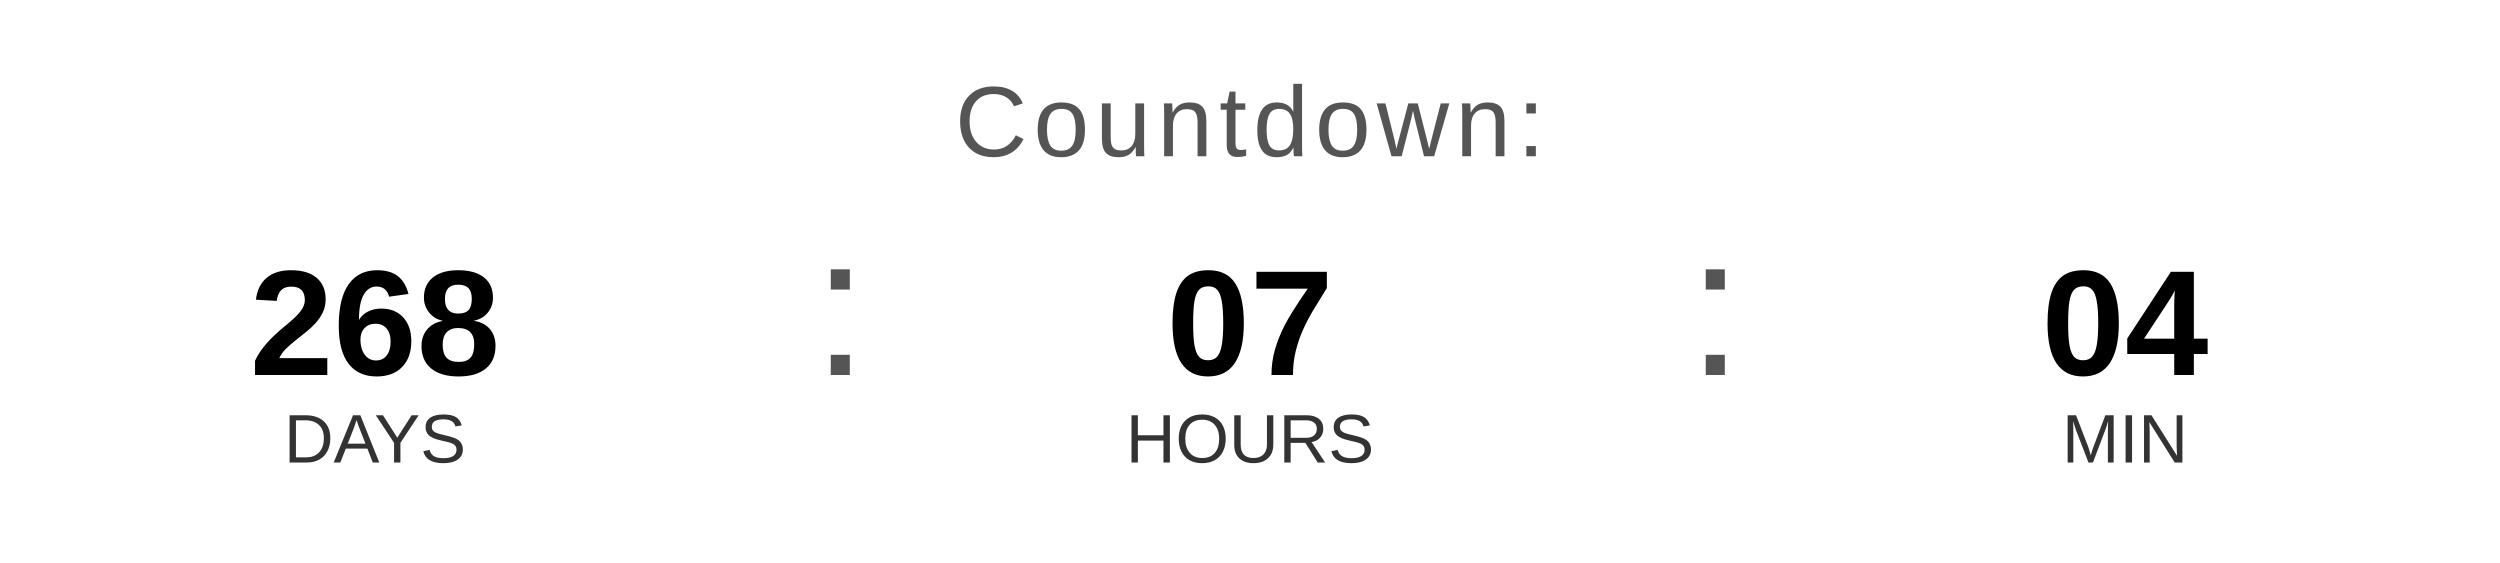
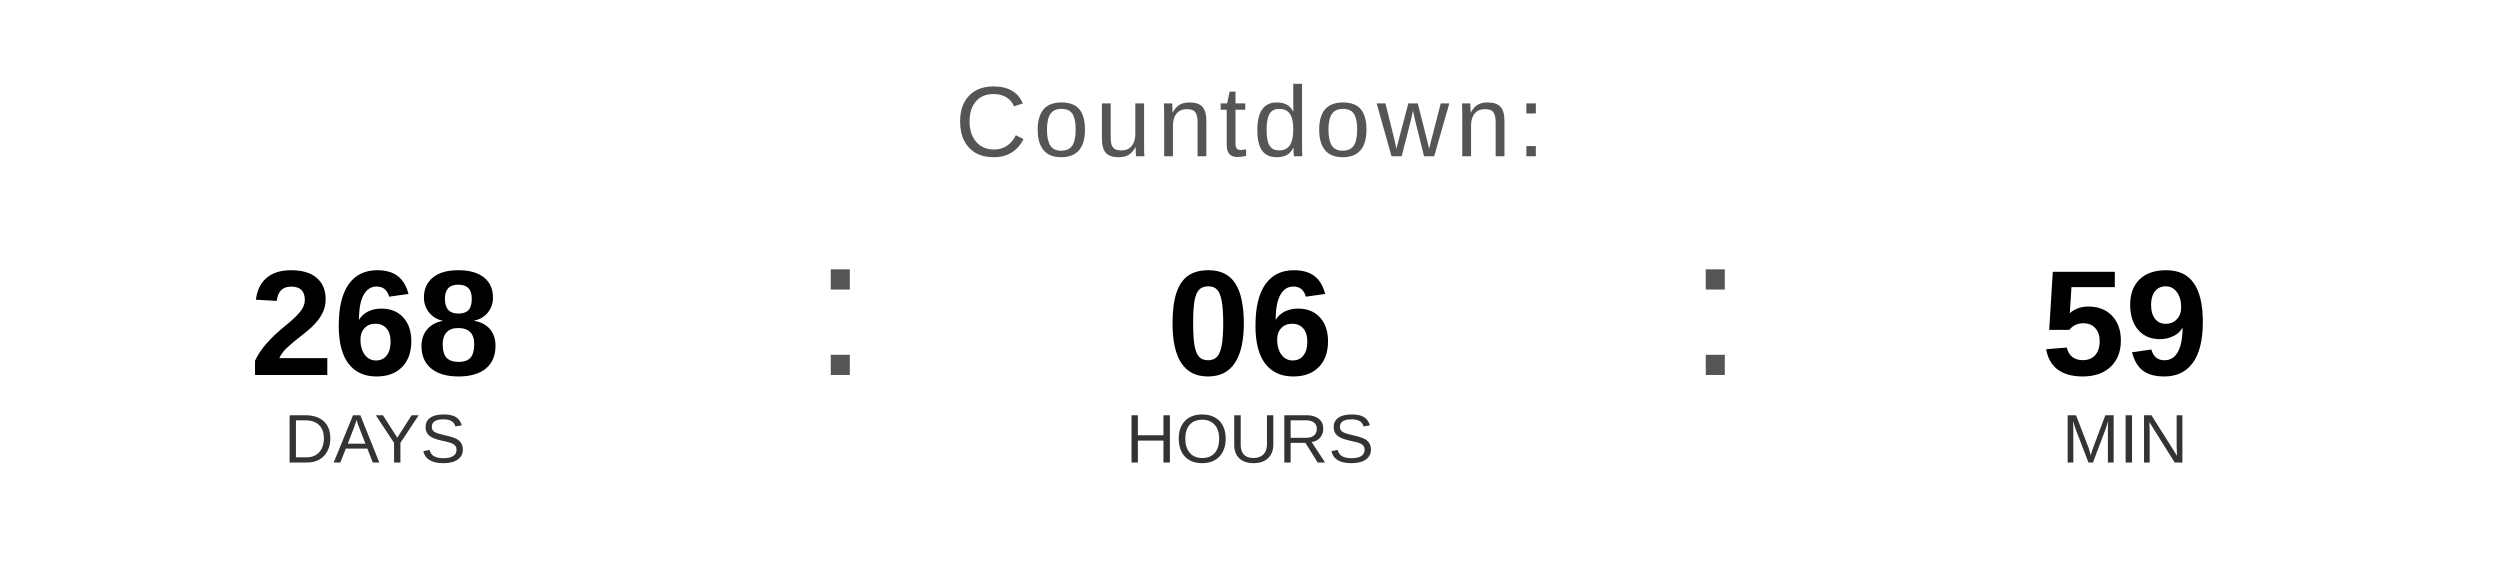
<svg xmlns="http://www.w3.org/2000/svg" width="400" height="90" viewBox="0 0 400 90">
  <text x="200" y="25" font-family="Arial, Helvetica, sans-serif" font-size="16" fill="#555555" text-anchor="middle" letter-spacing="1">
    Countdown:
  </text>
  <text x="60" y="60" font-family="Arial, Helvetica, sans-serif" font-size="24" font-weight="bold" fill="#000000" text-anchor="middle">268</text>
  <text x="60" y="74" font-family="Arial, Helvetica, sans-serif" font-size="11" fill="#333333" text-anchor="middle">DAYS</text>
  <text x="130" y="60" font-family="Arial, sans-serif" font-size="32" fill="#555555">:</text>
-   <text x="200" y="60" font-family="Arial, Helvetica, sans-serif" font-size="24" font-weight="bold" fill="#000000" text-anchor="middle">07</text>
+   <text x="200" y="60" font-family="Arial, Helvetica, sans-serif" font-size="24" font-weight="bold" fill="#000000" text-anchor="middle">06</text>
  <text x="200" y="74" font-family="Arial, Helvetica, sans-serif" font-size="11" fill="#333333" text-anchor="middle">HOURS</text>
  <text x="270" y="60" font-family="Arial, sans-serif" font-size="32" fill="#555555">:</text>
-   <text x="340" y="60" font-family="Arial, Helvetica, sans-serif" font-size="24" font-weight="bold" fill="#000000" text-anchor="middle">04</text>
+   <text x="340" y="60" font-family="Arial, Helvetica, sans-serif" font-size="24" font-weight="bold" fill="#000000" text-anchor="middle">59</text>
  <text x="340" y="74" font-family="Arial, Helvetica, sans-serif" font-size="11" fill="#333333" text-anchor="middle">MIN</text>
</svg>
